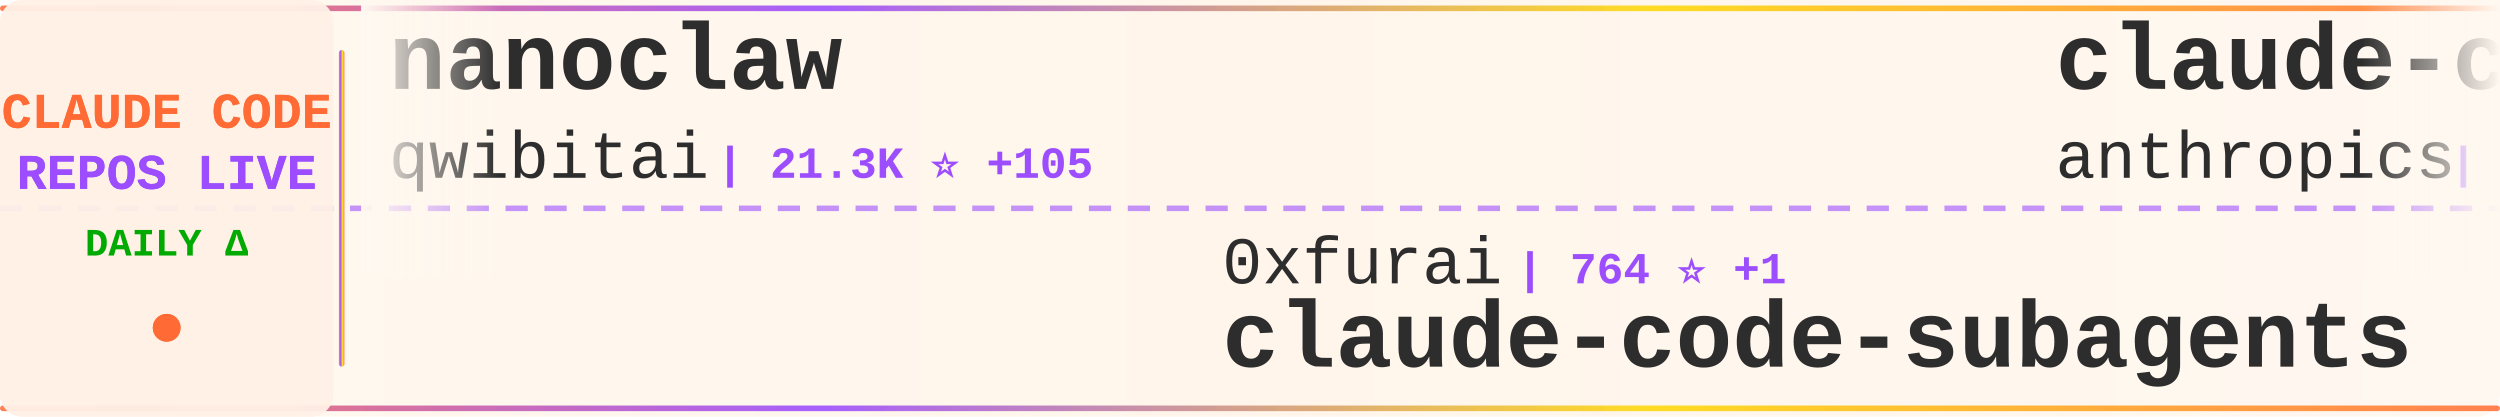
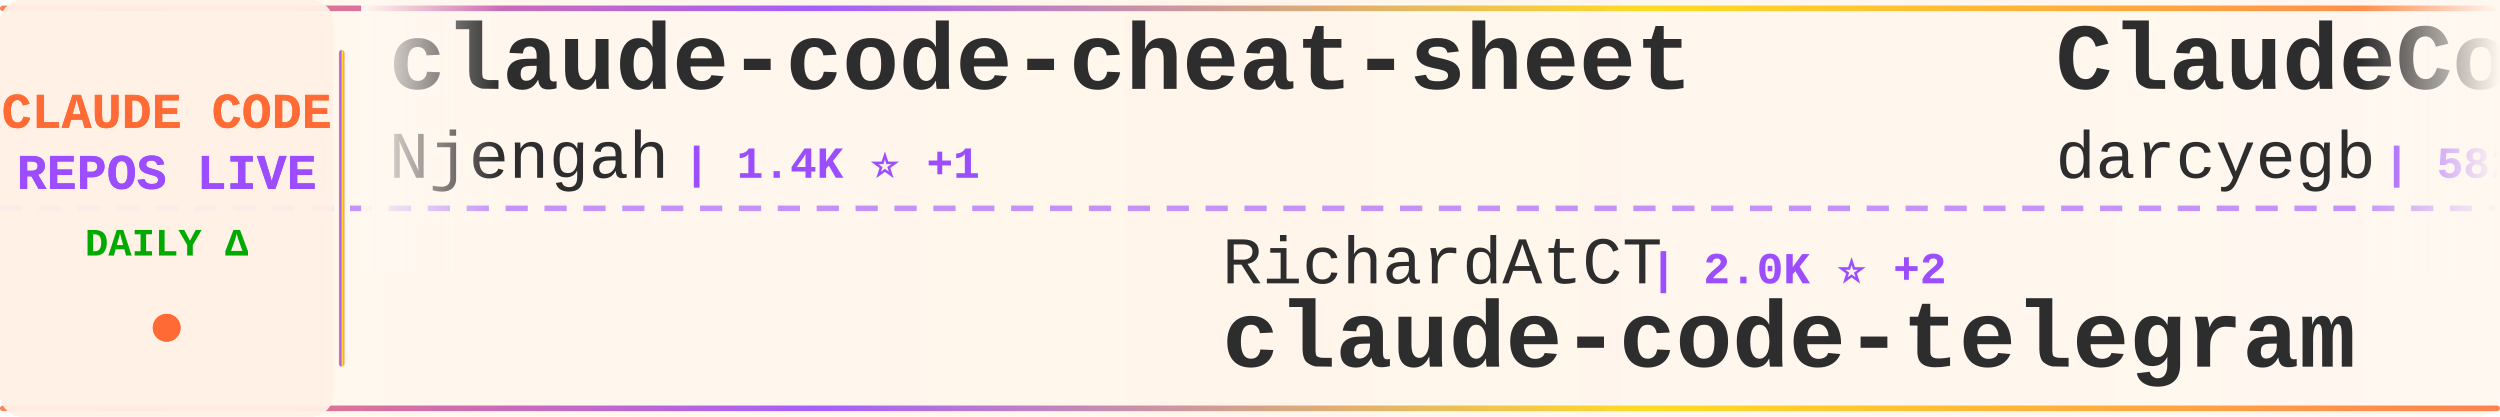
<svg xmlns="http://www.w3.org/2000/svg" width="900" height="150">
  <defs>
    <linearGradient id="tickerBg" x1="0%" y1="0%" x2="100%" y2="0%">
      <stop offset="0%" style="stop-color:#fff8f0;stop-opacity:0.98" />
      <stop offset="50%" style="stop-color:#fff5eb;stop-opacity:1" />
      <stop offset="100%" style="stop-color:#fff8f0;stop-opacity:0.98" />
    </linearGradient>
    <linearGradient id="borderGrad" x1="0%" y1="0%" x2="100%" y2="0%">
      <stop offset="0%" style="stop-color:#FF6B35;stop-opacity:0.85">
        <animate attributeName="stop-opacity" values="0.85;1;0.85" dur="2s" repeatCount="indefinite" />
      </stop>
      <stop offset="33%" style="stop-color:#9C4EFF;stop-opacity:0.9">
        <animate attributeName="stop-opacity" values="0.9;1;0.9" dur="2.2s" repeatCount="indefinite" />
      </stop>
      <stop offset="66%" style="stop-color:#FFD700;stop-opacity:0.85">
        <animate attributeName="stop-opacity" values="0.85;1;0.85" dur="1.8s" repeatCount="indefinite" />
      </stop>
      <stop offset="100%" style="stop-color:#FF6B35;stop-opacity:0.85">
        <animate attributeName="stop-opacity" values="0.85;1;0.85" dur="2s" repeatCount="indefinite" />
      </stop>
    </linearGradient>
    <filter id="textGlow">
      <feGaussianBlur stdDeviation="0.15" result="coloredBlur" />
      <feMerge>
        <feMergeNode in="coloredBlur" />
        <feMergeNode in="SourceGraphic" />
      </feMerge>
    </filter>
    <filter id="metricGlow">
      <feGaussianBlur stdDeviation="0.2" result="coloredBlur" />
      <feMerge>
        <feMergeNode in="coloredBlur" />
        <feMergeNode in="SourceGraphic" />
      </feMerge>
    </filter>
    <linearGradient id="leftFade" x1="0%" y1="0%" x2="100%" y2="0%">
      <stop offset="0%" style="stop-color:#fff8f0;stop-opacity:1" />
      <stop offset="100%" style="stop-color:#fff8f0;stop-opacity:0" />
    </linearGradient>
    <linearGradient id="rightFade" x1="0%" y1="0%" x2="100%" y2="0%">
      <stop offset="0%" style="stop-color:#fff8f0;stop-opacity:0" />
      <stop offset="100%" style="stop-color:#fff8f0;stop-opacity:1" />
    </linearGradient>
  </defs>
  <rect width="900" height="150" fill="url(#tickerBg)" rx="8" />
  <rect x="0" y="2" width="900" height="2" fill="url(#borderGrad)" rx="1" />
  <rect x="0" y="146" width="900" height="2" fill="url(#borderGrad)" rx="1" />
  <line x1="0" y1="75" x2="900" y2="75" stroke="#9C4EFF" stroke-width="2" stroke-dasharray="8 6" opacity="0.6" />
  <rect x="0" y="0" width="120" height="150" fill="#fff0e6" opacity="0.95" rx="8" />
  <text x="60" y="46" font-family="'Courier New', monospace" font-size="18" font-weight="bold" fill="#FF6B35" text-anchor="middle" filter="url(#textGlow)">
    CLAUDE CODE
  </text>
  <text x="60" y="68" font-family="'Courier New', monospace" font-size="18" font-weight="bold" fill="#9C4EFF" text-anchor="middle" filter="url(#textGlow)">
    REPOS LIVE
  </text>
  <text x="60" y="92" font-family="'Courier New', monospace" font-size="14" font-weight="bold" fill="#00aa00" text-anchor="middle">
    DAILY Δ
  </text>
  <circle cx="60" cy="118" r="5" fill="#FF6B35" filter="url(#metricGlow)">
    <animate attributeName="r" values="4;6;4" dur="1.5s" repeatCount="indefinite" />
    <animate attributeName="opacity" values="0.6;1;0.6" dur="1.5s" repeatCount="indefinite" />
  </circle>
  <rect x="122" y="18" width="2" height="114" fill="url(#borderGrad)" rx="1" />
  <clipPath id="tickerClip">
    <rect x="130" y="0" width="770" height="150" />
  </clipPath>
  <g clip-path="url(#tickerClip)">
    <g id="tickerItems">
      <animateTransform attributeName="transform" attributeType="XML" type="translate" from="0 0" to="-3000 0" dur="54s" repeatCount="indefinite" />
      <g transform="translate(0, 0)">
-         <text x="140" y="32" font-family="'Courier New', monospace" font-size="34" font-weight="bold" fill="#2d2d2d">nanoclaw</text>
-         <text x="140" y="64" font-family="'Courier New', monospace" font-size="24" font-weight="normal" fill="#2d2d2d" opacity="1.0">qwibitai</text>
-         <text x="258" y="64" font-family="'Courier New', monospace" font-size="16" font-weight="bold" fill="#9C4EFF"> | 21.3K ⭐ +105</text>
+         <text x="140" y="32" font-family="'Courier New', monospace" font-size="34" font-weight="bold" fill="#2d2d2d">claude-code-cheat-sheet</text>
+         <text x="140" y="64" font-family="'Courier New', monospace" font-size="24" font-weight="normal" fill="#2d2d2d" opacity="1.0">Njengah</text>
+         <text x="246" y="64" font-family="'Courier New', monospace" font-size="16" font-weight="bold" fill="#9C4EFF"> | 1.4K ⭐ +1</text>
      </g>
      <g transform="translate(300, 0)">
-         <text x="140" y="102" font-family="'Courier New', monospace" font-size="24" font-weight="normal" fill="#2d2d2d" opacity="1.0">0xfurai</text>
-         <text x="246" y="102" font-family="'Courier New', monospace" font-size="16" font-weight="bold" fill="#9C4EFF"> | 764 ⭐ +1</text>
-         <text x="140" y="132" font-family="'Courier New', monospace" font-size="34" font-weight="bold" fill="#2d2d2d">claude-code-subagents</text>
+         <text x="140" y="102" font-family="'Courier New', monospace" font-size="24" font-weight="normal" fill="#2d2d2d" opacity="1.0">RichardAtCT</text>
+         <text x="294" y="102" font-family="'Courier New', monospace" font-size="16" font-weight="bold" fill="#9C4EFF"> | 2.0K ⭐ +2</text>
+         <text x="140" y="132" font-family="'Courier New', monospace" font-size="34" font-weight="bold" fill="#2d2d2d">claude-code-telegram</text>
      </g>
      <g transform="translate(600, 0)">
-         <text x="140" y="32" font-family="'Courier New', monospace" font-size="34" font-weight="bold" fill="#2d2d2d">claude-code-security-rev...</text>
-         <text x="140" y="64" font-family="'Courier New', monospace" font-size="24" font-weight="normal" fill="#2d2d2d" opacity="1.0">anthropics</text>
-         <text x="282" y="64" font-family="'Courier New', monospace" font-size="16" font-weight="bold" fill="#9C4EFF"> | 3.7K ⭐ +3</text>
+         <text x="140" y="32" font-family="'Courier New', monospace" font-size="34" font-weight="bold" fill="#2d2d2d">ClaudeCodeAgents</text>
+         <text x="140" y="64" font-family="'Courier New', monospace" font-size="24" font-weight="normal" fill="#2d2d2d" opacity="1.0">darcyegb</text>
+         <text x="258" y="64" font-family="'Courier New', monospace" font-size="16" font-weight="bold" fill="#9C4EFF"> | 582 ⭐ +2</text>
      </g>
      <g transform="translate(900, 0)">
-         <text x="140" y="102" font-family="'Courier New', monospace" font-size="24" font-weight="normal" fill="#2d2d2d" opacity="1.0">wshobson</text>
-         <text x="258" y="102" font-family="'Courier New', monospace" font-size="16" font-weight="bold" fill="#9C4EFF"> | 30.9K ⭐ +23</text>
-         <text x="140" y="132" font-family="'Courier New', monospace" font-size="34" font-weight="bold" fill="#2d2d2d">agents</text>
+         <text x="140" y="102" font-family="'Courier New', monospace" font-size="24" font-weight="normal" fill="#2d2d2d" opacity="1.0">superdesigndev</text>
+         <text x="330" y="102" font-family="'Courier New', monospace" font-size="16" font-weight="bold" fill="#9C4EFF"> | 6.1K ⭐ +1</text>
+         <text x="140" y="132" font-family="'Courier New', monospace" font-size="34" font-weight="bold" fill="#2d2d2d">superdesign</text>
      </g>
      <g transform="translate(1200, 0)">
-         <text x="140" y="32" font-family="'Courier New', monospace" font-size="34" font-weight="bold" fill="#2d2d2d">oh-my-claudecode</text>
-         <text x="140" y="64" font-family="'Courier New', monospace" font-size="24" font-weight="normal" fill="#2d2d2d" opacity="1.0">Yeachan-Heo</text>
-         <text x="294" y="64" font-family="'Courier New', monospace" font-size="16" font-weight="bold" fill="#9C4EFF"> | 9.2K ⭐ +33</text>
+         <text x="140" y="32" font-family="'Courier New', monospace" font-size="34" font-weight="bold" fill="#2d2d2d">claude-agent-sdk-python</text>
+         <text x="140" y="64" font-family="'Courier New', monospace" font-size="24" font-weight="normal" fill="#2d2d2d" opacity="1.0">anthropics</text>
+         <text x="282" y="64" font-family="'Courier New', monospace" font-size="16" font-weight="bold" fill="#9C4EFF"> | 5.3K ⭐ +3</text>
      </g>
      <g transform="translate(1500, 0)">
-         <text x="140" y="102" font-family="'Courier New', monospace" font-size="24" font-weight="normal" fill="#2d2d2d" opacity="1.0">MadAppGang</text>
-         <text x="282" y="102" font-family="'Courier New', monospace" font-size="16" font-weight="bold" fill="#9C4EFF"> | 243 ⭐</text>
-         <text x="140" y="132" font-family="'Courier New', monospace" font-size="34" font-weight="bold" fill="#2d2d2d">claude-code</text>
+         <text x="140" y="102" font-family="'Courier New', monospace" font-size="24" font-weight="normal" fill="#2d2d2d" opacity="1.0">nishimoto265</text>
+         <text x="306" y="102" font-family="'Courier New', monospace" font-size="16" font-weight="bold" fill="#9C4EFF"> | 493 ⭐</text>
+         <text x="140" y="132" font-family="'Courier New', monospace" font-size="34" font-weight="bold" fill="#2d2d2d">Claude-Code-Communicatio...</text>
      </g>
      <g transform="translate(1800, 0)">
-         <text x="140" y="32" font-family="'Courier New', monospace" font-size="34" font-weight="bold" fill="#2d2d2d">edmunds-claude-code</text>
-         <text x="140" y="64" font-family="'Courier New', monospace" font-size="24" font-weight="normal" fill="#2d2d2d" opacity="1.0">edmund-io</text>
-         <text x="270" y="64" font-family="'Courier New', monospace" font-size="16" font-weight="bold" fill="#9C4EFF"> | 1.3K ⭐ +2</text>
+         <text x="140" y="32" font-family="'Courier New', monospace" font-size="34" font-weight="bold" fill="#2d2d2d">claude-code-skills</text>
+         <text x="140" y="64" font-family="'Courier New', monospace" font-size="24" font-weight="normal" fill="#2d2d2d" opacity="1.0">daymade</text>
+         <text x="246" y="64" font-family="'Courier New', monospace" font-size="16" font-weight="bold" fill="#9C4EFF"> | 637 ⭐ +1</text>
      </g>
      <g transform="translate(2100, 0)">
-         <text x="140" y="102" font-family="'Courier New', monospace" font-size="24" font-weight="normal" fill="#2d2d2d" opacity="1.0">shareAI-lab</text>
-         <text x="294" y="102" font-family="'Courier New', monospace" font-size="16" font-weight="bold" fill="#9C4EFF"> | 24.8K ⭐ +77</text>
-         <text x="140" y="132" font-family="'Courier New', monospace" font-size="34" font-weight="bold" fill="#2d2d2d">learn-claude-code</text>
+         <text x="140" y="102" font-family="'Courier New', monospace" font-size="24" font-weight="normal" fill="#2d2d2d" opacity="1.0">Alishahryar1</text>
+         <text x="306" y="102" font-family="'Courier New', monospace" font-size="16" font-weight="bold" fill="#9C4EFF"> | 875 ⭐ +3</text>
+         <text x="140" y="132" font-family="'Courier New', monospace" font-size="34" font-weight="bold" fill="#2d2d2d">free-claude-code</text>
      </g>
      <g transform="translate(2400, 0)">
-         <text x="140" y="32" font-family="'Courier New', monospace" font-size="34" font-weight="bold" fill="#2d2d2d">free-claude-code</text>
-         <text x="140" y="64" font-family="'Courier New', monospace" font-size="24" font-weight="normal" fill="#2d2d2d" opacity="1.0">Alishahryar1</text>
-         <text x="306" y="64" font-family="'Courier New', monospace" font-size="16" font-weight="bold" fill="#9C4EFF"> | 872 ⭐ +4</text>
+         <text x="140" y="32" font-family="'Courier New', monospace" font-size="34" font-weight="bold" fill="#2d2d2d">claude-code-infrastructu...</text>
+         <text x="140" y="64" font-family="'Courier New', monospace" font-size="24" font-weight="normal" fill="#2d2d2d" opacity="1.0">diet103</text>
+         <text x="246" y="64" font-family="'Courier New', monospace" font-size="16" font-weight="bold" fill="#9C4EFF"> | 9.2K ⭐ +4</text>
      </g>
      <g transform="translate(2700, 0)">
-         <text x="140" y="102" font-family="'Courier New', monospace" font-size="24" font-weight="normal" fill="#2d2d2d" opacity="1.0">https-deeplearning-ai</text>
-         <text x="414" y="102" font-family="'Courier New', monospace" font-size="16" font-weight="bold" fill="#9C4EFF"> | 448 ⭐ +1</text>
-         <text x="140" y="132" font-family="'Courier New', monospace" font-size="34" font-weight="bold" fill="#2d2d2d">sc-claude-code-files</text>
+         <text x="140" y="102" font-family="'Courier New', monospace" font-size="24" font-weight="normal" fill="#2d2d2d" opacity="1.0">ykdojo</text>
+         <text x="234" y="102" font-family="'Courier New', monospace" font-size="16" font-weight="bold" fill="#9C4EFF"> | 4.4K ⭐ +8</text>
+         <text x="140" y="132" font-family="'Courier New', monospace" font-size="34" font-weight="bold" fill="#2d2d2d">claude-code-tips</text>
      </g>
      <g transform="translate(3000, 0)">
-         <text x="140" y="32" font-family="'Courier New', monospace" font-size="34" font-weight="bold" fill="#2d2d2d">nanoclaw</text>
-         <text x="140" y="64" font-family="'Courier New', monospace" font-size="24" font-weight="normal" fill="#2d2d2d" opacity="1.0">qwibitai</text>
-         <text x="258" y="64" font-family="'Courier New', monospace" font-size="16" font-weight="bold" fill="#9C4EFF"> | 21.3K ⭐ +105</text>
+         <text x="140" y="32" font-family="'Courier New', monospace" font-size="34" font-weight="bold" fill="#2d2d2d">claude-code-cheat-sheet</text>
+         <text x="140" y="64" font-family="'Courier New', monospace" font-size="24" font-weight="normal" fill="#2d2d2d" opacity="1.0">Njengah</text>
+         <text x="246" y="64" font-family="'Courier New', monospace" font-size="16" font-weight="bold" fill="#9C4EFF"> | 1.4K ⭐ +1</text>
      </g>
      <g transform="translate(3300, 0)">
-         <text x="140" y="102" font-family="'Courier New', monospace" font-size="24" font-weight="normal" fill="#2d2d2d" opacity="1.0">0xfurai</text>
-         <text x="246" y="102" font-family="'Courier New', monospace" font-size="16" font-weight="bold" fill="#9C4EFF"> | 764 ⭐ +1</text>
-         <text x="140" y="132" font-family="'Courier New', monospace" font-size="34" font-weight="bold" fill="#2d2d2d">claude-code-subagents</text>
+         <text x="140" y="102" font-family="'Courier New', monospace" font-size="24" font-weight="normal" fill="#2d2d2d" opacity="1.0">RichardAtCT</text>
+         <text x="294" y="102" font-family="'Courier New', monospace" font-size="16" font-weight="bold" fill="#9C4EFF"> | 2.0K ⭐ +2</text>
+         <text x="140" y="132" font-family="'Courier New', monospace" font-size="34" font-weight="bold" fill="#2d2d2d">claude-code-telegram</text>
      </g>
      <g transform="translate(3600, 0)">
-         <text x="140" y="32" font-family="'Courier New', monospace" font-size="34" font-weight="bold" fill="#2d2d2d">claude-code-security-rev...</text>
-         <text x="140" y="64" font-family="'Courier New', monospace" font-size="24" font-weight="normal" fill="#2d2d2d" opacity="1.0">anthropics</text>
-         <text x="282" y="64" font-family="'Courier New', monospace" font-size="16" font-weight="bold" fill="#9C4EFF"> | 3.7K ⭐ +3</text>
+         <text x="140" y="32" font-family="'Courier New', monospace" font-size="34" font-weight="bold" fill="#2d2d2d">ClaudeCodeAgents</text>
+         <text x="140" y="64" font-family="'Courier New', monospace" font-size="24" font-weight="normal" fill="#2d2d2d" opacity="1.0">darcyegb</text>
+         <text x="258" y="64" font-family="'Courier New', monospace" font-size="16" font-weight="bold" fill="#9C4EFF"> | 582 ⭐ +2</text>
      </g>
      <g transform="translate(3900, 0)">
-         <text x="140" y="102" font-family="'Courier New', monospace" font-size="24" font-weight="normal" fill="#2d2d2d" opacity="1.0">wshobson</text>
-         <text x="258" y="102" font-family="'Courier New', monospace" font-size="16" font-weight="bold" fill="#9C4EFF"> | 30.9K ⭐ +23</text>
-         <text x="140" y="132" font-family="'Courier New', monospace" font-size="34" font-weight="bold" fill="#2d2d2d">agents</text>
+         <text x="140" y="102" font-family="'Courier New', monospace" font-size="24" font-weight="normal" fill="#2d2d2d" opacity="1.0">superdesigndev</text>
+         <text x="330" y="102" font-family="'Courier New', monospace" font-size="16" font-weight="bold" fill="#9C4EFF"> | 6.1K ⭐ +1</text>
+         <text x="140" y="132" font-family="'Courier New', monospace" font-size="34" font-weight="bold" fill="#2d2d2d">superdesign</text>
      </g>
    </g>
  </g>
  <rect x="130" y="0" width="50" height="100" fill="url(#leftFade)" />
  <rect x="850" y="0" width="50" height="100" fill="url(#rightFade)" />
</svg>
